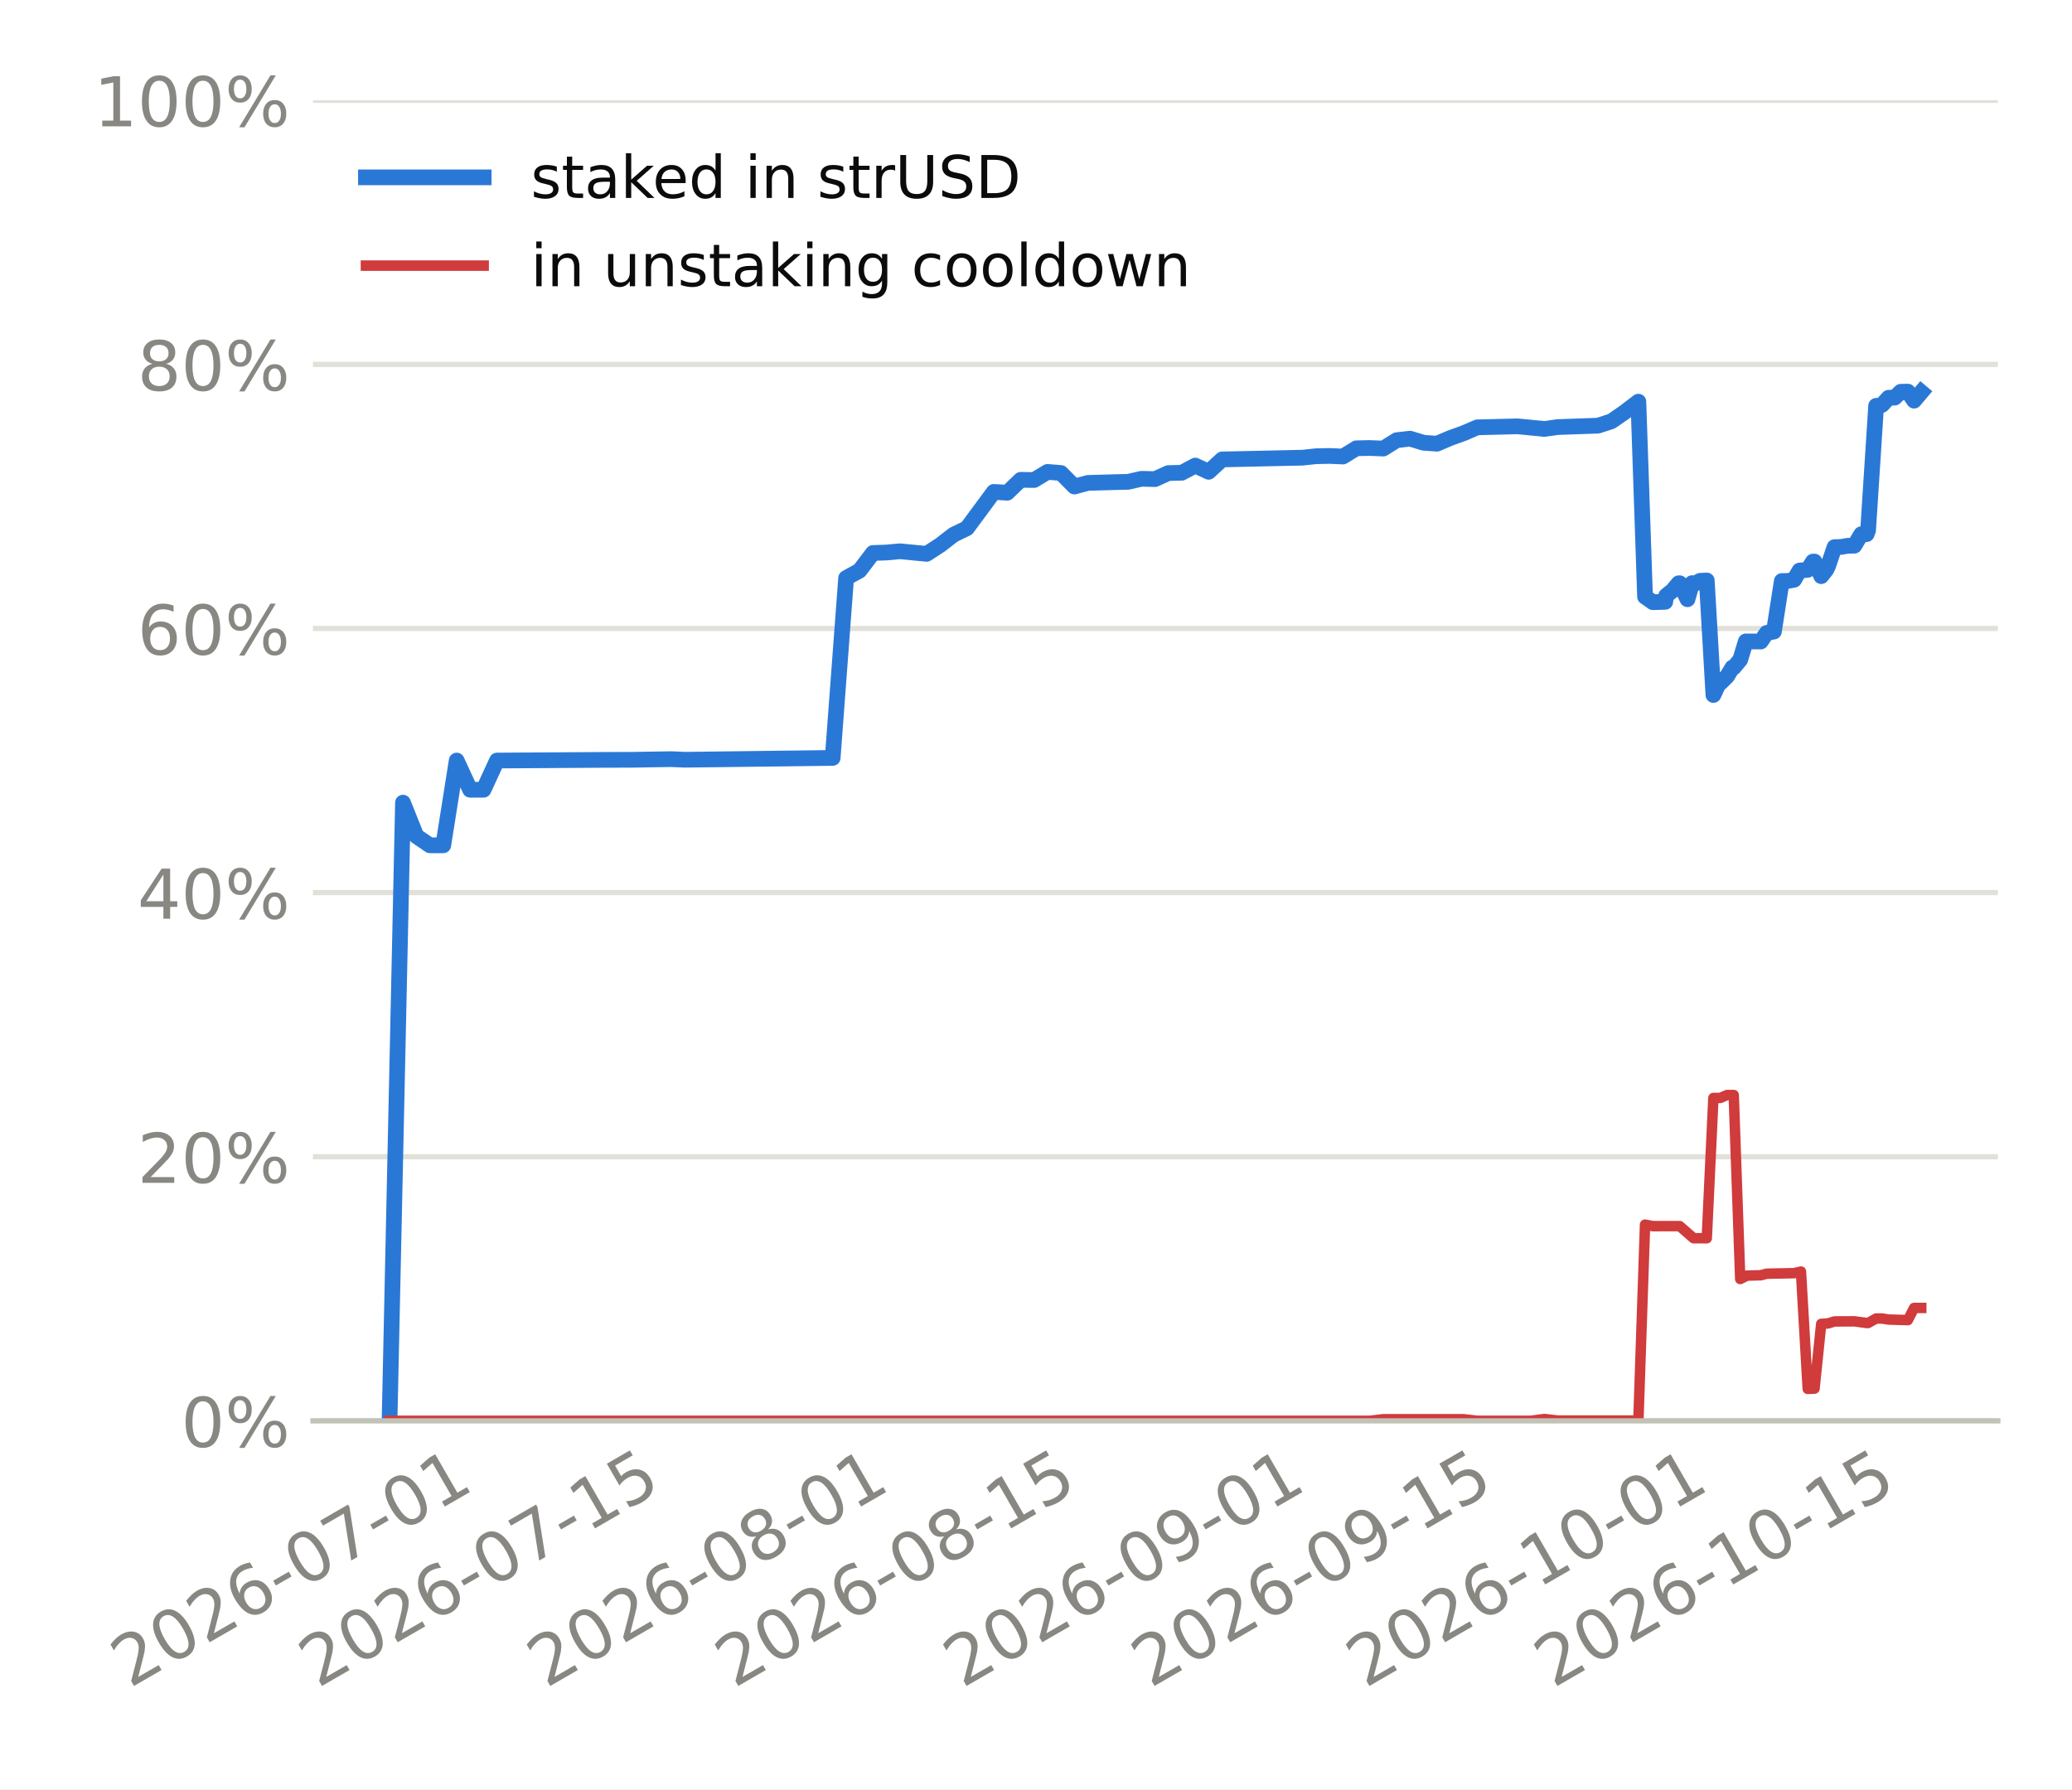
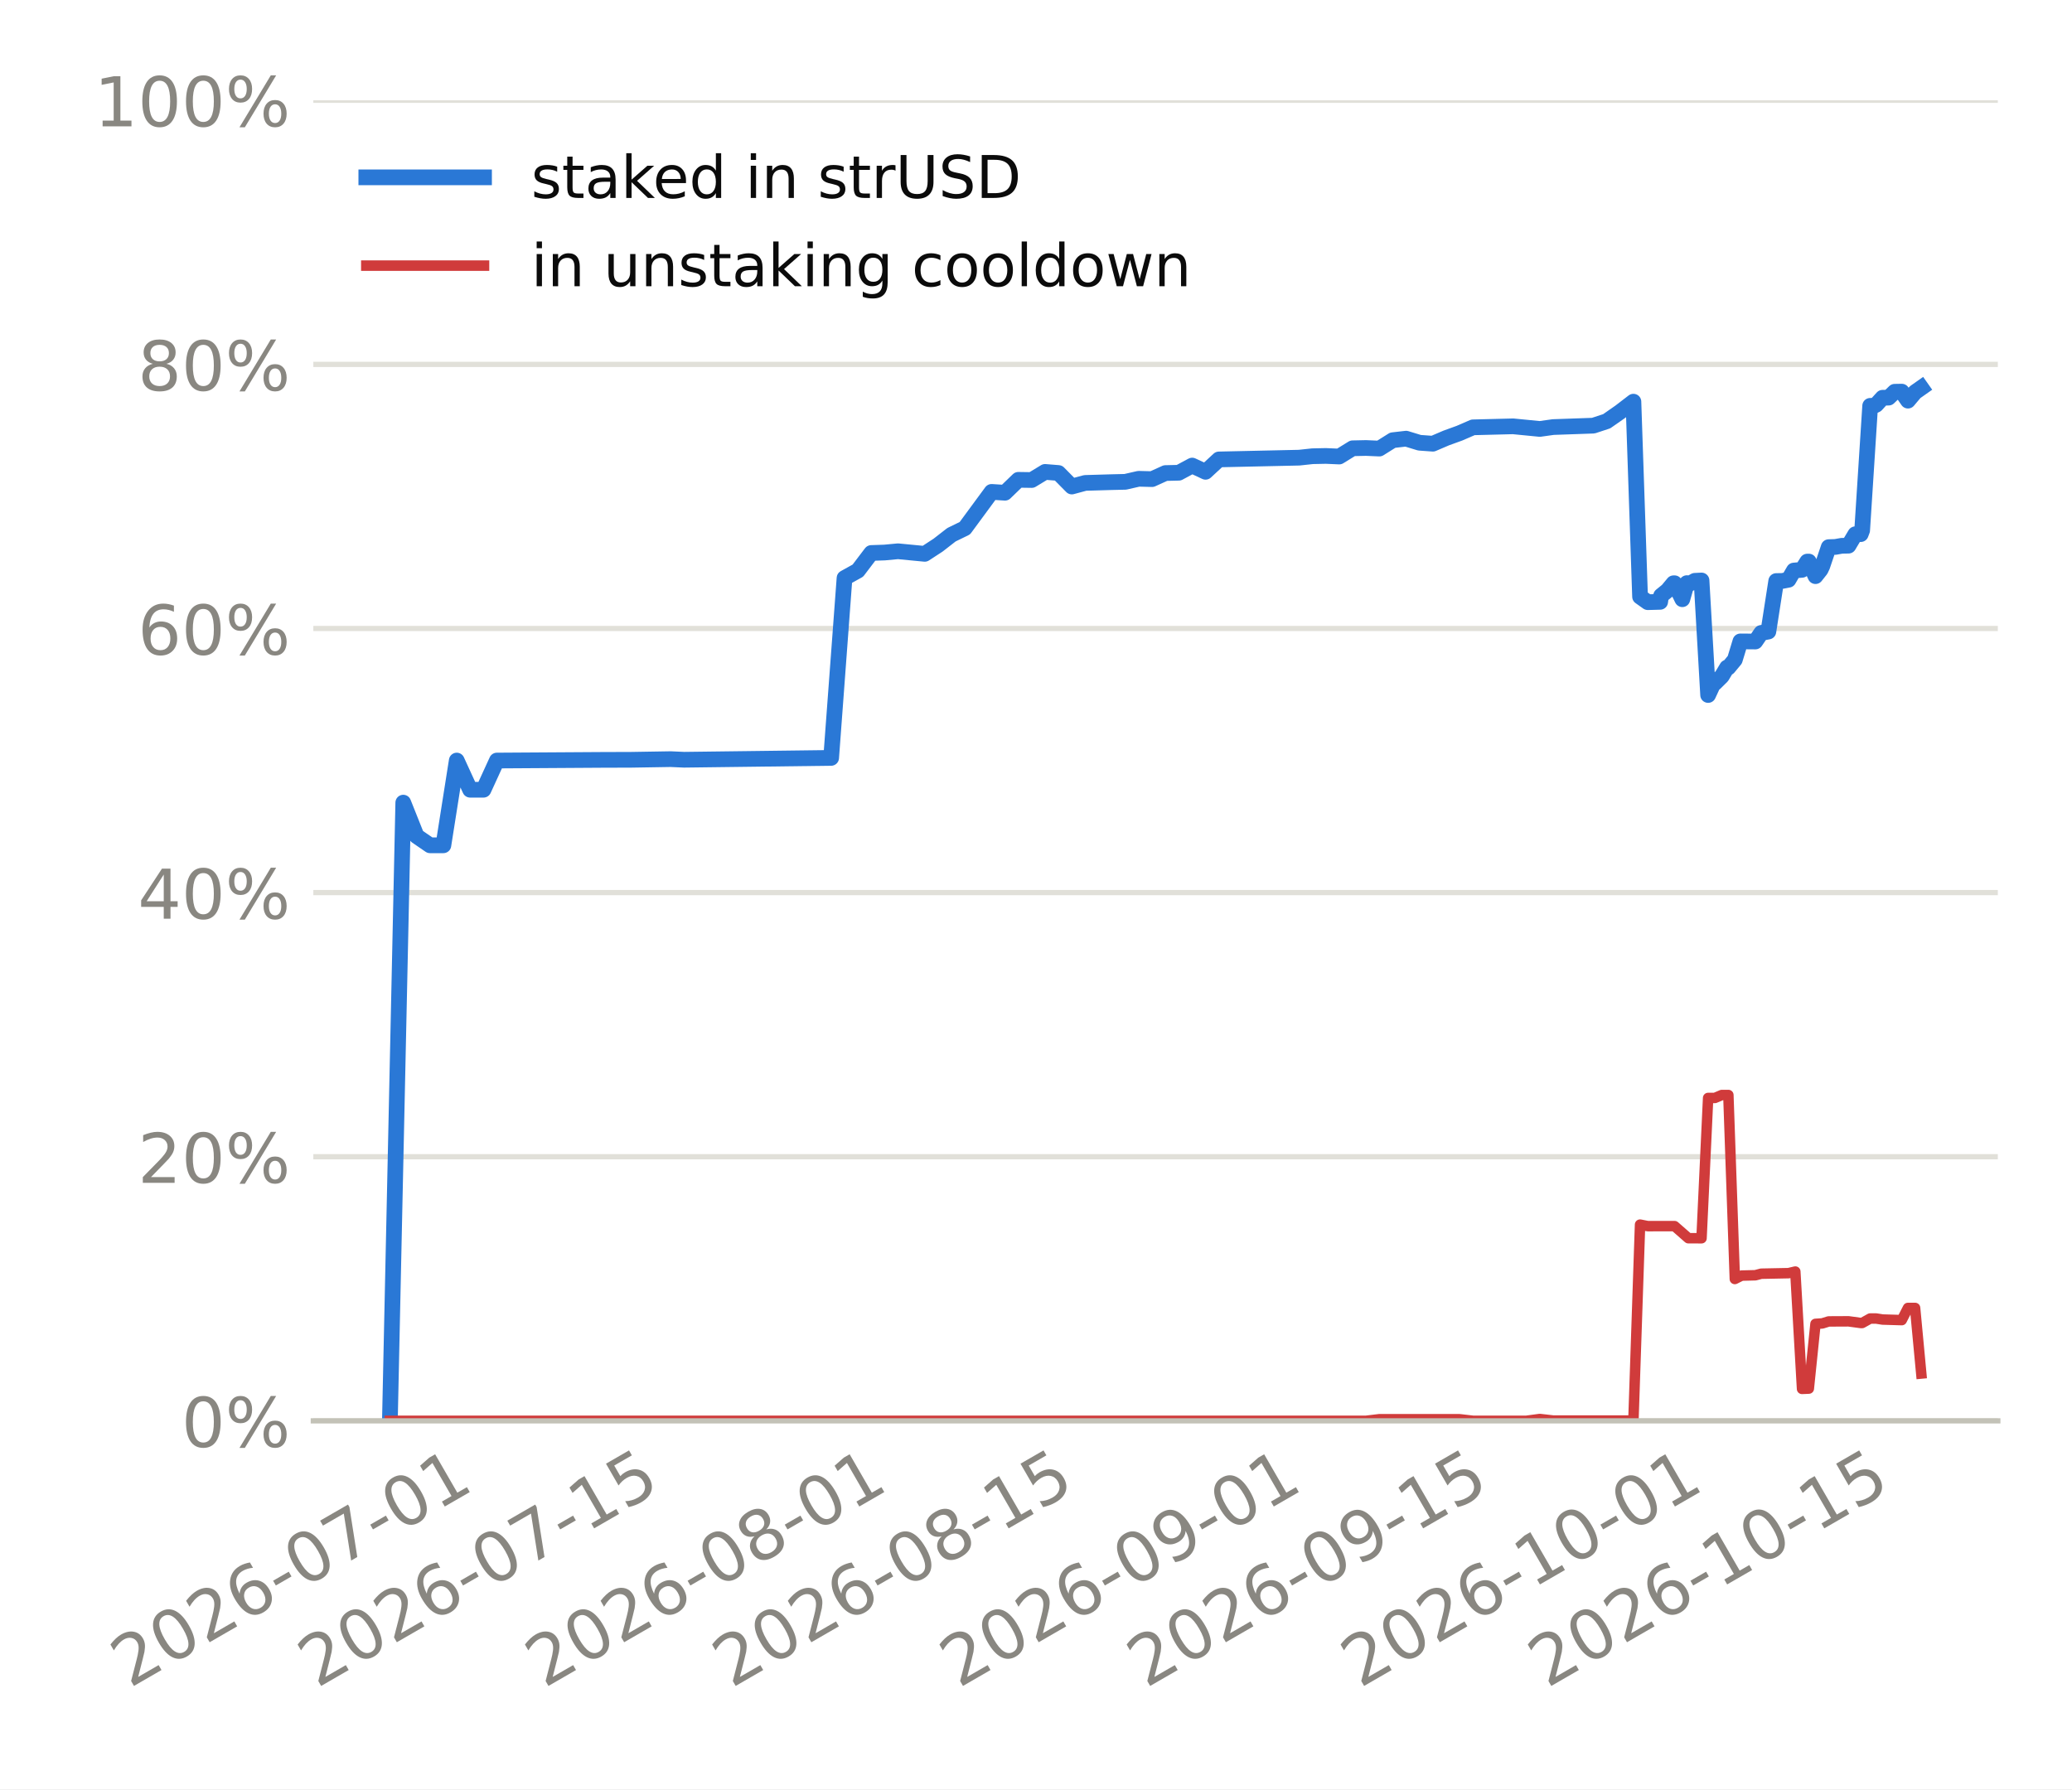
<svg xmlns="http://www.w3.org/2000/svg" xmlns:xlink="http://www.w3.org/1999/xlink" width="316.8pt" height="273.6pt" viewBox="0 0 316.8 273.6" version="1.1">
  <defs>
    <style type="text/css">*{stroke-linejoin: round; stroke-linecap: butt}</style>
  </defs>
  <g id="figure_1">
    <g id="patch_1">
      <path d="M 0 273.6  L 316.8 273.6  L 316.8 0  L 0 0  z " style="fill: #ffffff" />
    </g>
    <g id="axes_1">
      <g id="patch_2">
-         <path d="M 47.851 217.267  L 305.46 217.267  L 305.46 15.329  L 47.851 15.329  z " style="fill: #ffffff" />
+         <path d="M 47.906 217.267  L 305.46 217.267  L 305.46 15.329  L 47.906 15.329  z " style="fill: #ffffff" />
      </g>
      <g id="matplotlib.axis_1">
        <g id="xtick_1">
          <g id="line2d_1" />
          <g id="text_1">
-             <g style="fill: #898781" transform="translate(19.82507 258.1862) rotate(-30) scale(0.105 -0.105)">
+             <g style="fill: #898781" transform="translate(19.81677 258.1862) rotate(-30) scale(0.105 -0.105)">
              <defs>
                <path id="DejaVuSans-15" d="M 1228 531  L 3431 531  L 3431 0  L 469 0  L 469 531  Q 828 903 1448 1529  Q 2069 2156 2228 2338  Q 2531 2678 2651 2914  Q 2772 3150 2772 3378  Q 2772 3750 2511 3984  Q 2250 4219 1831 4219  Q 1534 4219 1204 4116  Q 875 4013 500 3803  L 500 4441  Q 881 4594 1212 4672  Q 1544 4750 1819 4750  Q 2544 4750 2975 4387  Q 3406 4025 3406 3419  Q 3406 3131 3298 2873  Q 3191 2616 2906 2266  Q 2828 2175 2409 1742  Q 1991 1309 1228 531  z " transform="scale(0.015625)" />
                <path id="DejaVuSans-13" d="M 2034 4250  Q 1547 4250 1301 3770  Q 1056 3291 1056 2328  Q 1056 1369 1301 889  Q 1547 409 2034 409  Q 2525 409 2770 889  Q 3016 1369 3016 2328  Q 3016 3291 2770 3770  Q 2525 4250 2034 4250  z M 2034 4750  Q 2819 4750 3233 4129  Q 3647 3509 3647 2328  Q 3647 1150 3233 529  Q 2819 -91 2034 -91  Q 1250 -91 836 529  Q 422 1150 422 2328  Q 422 3509 836 4129  Q 1250 4750 2034 4750  z " transform="scale(0.015625)" />
                <path id="DejaVuSans-19" d="M 2113 2584  Q 1688 2584 1439 2293  Q 1191 2003 1191 1497  Q 1191 994 1439 701  Q 1688 409 2113 409  Q 2538 409 2786 701  Q 3034 994 3034 1497  Q 3034 2003 2786 2293  Q 2538 2584 2113 2584  z M 3366 4563  L 3366 3988  Q 3128 4100 2886 4159  Q 2644 4219 2406 4219  Q 1781 4219 1451 3797  Q 1122 3375 1075 2522  Q 1259 2794 1537 2939  Q 1816 3084 2150 3084  Q 2853 3084 3261 2657  Q 3669 2231 3669 1497  Q 3669 778 3244 343  Q 2819 -91 2113 -91  Q 1303 -91 875 529  Q 447 1150 447 2328  Q 447 3434 972 4092  Q 1497 4750 2381 4750  Q 2619 4750 2861 4703  Q 3103 4656 3366 4563  z " transform="scale(0.015625)" />
                <path id="DejaVuSans-10" d="M 313 2009  L 1997 2009  L 1997 1497  L 313 1497  L 313 2009  z " transform="scale(0.015625)" />
                <path id="DejaVuSans-1a" d="M 525 4666  L 3525 4666  L 3525 4397  L 1831 0  L 1172 0  L 2766 4134  L 525 4134  L 525 4666  z " transform="scale(0.015625)" />
                <path id="DejaVuSans-14" d="M 794 531  L 1825 531  L 1825 4091  L 703 3866  L 703 4441  L 1819 4666  L 2450 4666  L 2450 531  L 3481 531  L 3481 0  L 794 0  L 794 531  z " transform="scale(0.015625)" />
              </defs>
              <use xlink:href="#DejaVuSans-15" />
              <use xlink:href="#DejaVuSans-13" transform="translate(63.625 0)" />
              <use xlink:href="#DejaVuSans-15" transform="translate(127.25 0)" />
              <use xlink:href="#DejaVuSans-19" transform="translate(190.875 0)" />
              <use xlink:href="#DejaVuSans-10" transform="translate(254.5 0)" />
              <use xlink:href="#DejaVuSans-13" transform="translate(290.5781 0)" />
              <use xlink:href="#DejaVuSans-1a" transform="translate(354.2031 0)" />
              <use xlink:href="#DejaVuSans-10" transform="translate(417.8281 0)" />
              <use xlink:href="#DejaVuSans-13" transform="translate(453.9062 0)" />
              <use xlink:href="#DejaVuSans-14" transform="translate(517.5312 0)" />
            </g>
          </g>
        </g>
        <g id="xtick_2">
          <g id="line2d_2" />
          <g id="text_2">
-             <g style="fill: #898781" transform="translate(48.56878 258.1862) rotate(-30) scale(0.105 -0.105)">
+             <g style="fill: #898781" transform="translate(48.4384 258.1862) rotate(-30) scale(0.105 -0.105)">
              <defs>
                <path id="DejaVuSans-18" d="M 691 4666  L 3169 4666  L 3169 4134  L 1269 4134  L 1269 2991  Q 1406 3038 1543 3061  Q 1681 3084 1819 3084  Q 2600 3084 3056 2656  Q 3513 2228 3513 1497  Q 3513 744 3044 326  Q 2575 -91 1722 -91  Q 1428 -91 1123 -41  Q 819 9 494 109  L 494 744  Q 775 591 1075 516  Q 1375 441 1709 441  Q 2250 441 2565 725  Q 2881 1009 2881 1497  Q 2881 1984 2565 2268  Q 2250 2553 1709 2553  Q 1456 2553 1204 2497  Q 953 2441 691 2322  L 691 4666  z " transform="scale(0.015625)" />
              </defs>
              <use xlink:href="#DejaVuSans-15" />
              <use xlink:href="#DejaVuSans-13" transform="translate(63.625 0)" />
              <use xlink:href="#DejaVuSans-15" transform="translate(127.25 0)" />
              <use xlink:href="#DejaVuSans-19" transform="translate(190.875 0)" />
              <use xlink:href="#DejaVuSans-10" transform="translate(254.5 0)" />
              <use xlink:href="#DejaVuSans-13" transform="translate(290.5781 0)" />
              <use xlink:href="#DejaVuSans-1a" transform="translate(354.2031 0)" />
              <use xlink:href="#DejaVuSans-10" transform="translate(417.8281 0)" />
              <use xlink:href="#DejaVuSans-14" transform="translate(453.9062 0)" />
              <use xlink:href="#DejaVuSans-18" transform="translate(517.5312 0)" />
            </g>
          </g>
        </g>
        <g id="xtick_3">
          <g id="line2d_3" />
          <g id="text_3">
-             <g style="fill: #898781" transform="translate(83.47187 258.1862) rotate(-30) scale(0.105 -0.105)">
+             <g style="fill: #898781" transform="translate(83.19325 258.1862) rotate(-30) scale(0.105 -0.105)">
              <defs>
                <path id="DejaVuSans-1b" d="M 2034 2216  Q 1584 2216 1326 1975  Q 1069 1734 1069 1313  Q 1069 891 1326 650  Q 1584 409 2034 409  Q 2484 409 2743 651  Q 3003 894 3003 1313  Q 3003 1734 2745 1975  Q 2488 2216 2034 2216  z M 1403 2484  Q 997 2584 770 2862  Q 544 3141 544 3541  Q 544 4100 942 4425  Q 1341 4750 2034 4750  Q 2731 4750 3128 4425  Q 3525 4100 3525 3541  Q 3525 3141 3298 2862  Q 3072 2584 2669 2484  Q 3125 2378 3379 2068  Q 3634 1759 3634 1313  Q 3634 634 3220 271  Q 2806 -91 2034 -91  Q 1263 -91 848 271  Q 434 634 434 1313  Q 434 1759 690 2068  Q 947 2378 1403 2484  z M 1172 3481  Q 1172 3119 1398 2916  Q 1625 2713 2034 2713  Q 2441 2713 2670 2916  Q 2900 3119 2900 3481  Q 2900 3844 2670 4047  Q 2441 4250 2034 4250  Q 1625 4250 1398 4047  Q 1172 3844 1172 3481  z " transform="scale(0.015625)" />
              </defs>
              <use xlink:href="#DejaVuSans-15" />
              <use xlink:href="#DejaVuSans-13" transform="translate(63.625 0)" />
              <use xlink:href="#DejaVuSans-15" transform="translate(127.25 0)" />
              <use xlink:href="#DejaVuSans-19" transform="translate(190.875 0)" />
              <use xlink:href="#DejaVuSans-10" transform="translate(254.5 0)" />
              <use xlink:href="#DejaVuSans-13" transform="translate(290.5781 0)" />
              <use xlink:href="#DejaVuSans-1b" transform="translate(354.2031 0)" />
              <use xlink:href="#DejaVuSans-10" transform="translate(417.8281 0)" />
              <use xlink:href="#DejaVuSans-13" transform="translate(453.9062 0)" />
              <use xlink:href="#DejaVuSans-14" transform="translate(517.5312 0)" />
            </g>
          </g>
        </g>
        <g id="xtick_4">
          <g id="line2d_4" />
          <g id="text_4">
-             <g style="fill: #898781" transform="translate(112.2156 258.1862) rotate(-30) scale(0.105 -0.105)">
+             <g style="fill: #898781" transform="translate(111.8149 258.1862) rotate(-30) scale(0.105 -0.105)">
              <use xlink:href="#DejaVuSans-15" />
              <use xlink:href="#DejaVuSans-13" transform="translate(63.625 0)" />
              <use xlink:href="#DejaVuSans-15" transform="translate(127.25 0)" />
              <use xlink:href="#DejaVuSans-19" transform="translate(190.875 0)" />
              <use xlink:href="#DejaVuSans-10" transform="translate(254.5 0)" />
              <use xlink:href="#DejaVuSans-13" transform="translate(290.5781 0)" />
              <use xlink:href="#DejaVuSans-1b" transform="translate(354.2031 0)" />
              <use xlink:href="#DejaVuSans-10" transform="translate(417.8281 0)" />
              <use xlink:href="#DejaVuSans-14" transform="translate(453.9062 0)" />
              <use xlink:href="#DejaVuSans-18" transform="translate(517.5312 0)" />
            </g>
          </g>
        </g>
        <g id="xtick_5">
          <g id="line2d_5" />
          <g id="text_5">
-             <g style="fill: #898781" transform="translate(147.1187 258.1862) rotate(-30) scale(0.105 -0.105)">
+             <g style="fill: #898781" transform="translate(146.5697 258.1862) rotate(-30) scale(0.105 -0.105)">
              <defs>
                <path id="DejaVuSans-1c" d="M 703 97  L 703 672  Q 941 559 1184 500  Q 1428 441 1663 441  Q 2288 441 2617 861  Q 2947 1281 2994 2138  Q 2813 1869 2534 1725  Q 2256 1581 1919 1581  Q 1219 1581 811 2004  Q 403 2428 403 3163  Q 403 3881 828 4315  Q 1253 4750 1959 4750  Q 2769 4750 3195 4129  Q 3622 3509 3622 2328  Q 3622 1225 3098 567  Q 2575 -91 1691 -91  Q 1453 -91 1209 -44  Q 966 3 703 97  z M 1959 2075  Q 2384 2075 2632 2365  Q 2881 2656 2881 3163  Q 2881 3666 2632 3958  Q 2384 4250 1959 4250  Q 1534 4250 1286 3958  Q 1038 3666 1038 3163  Q 1038 2656 1286 2365  Q 1534 2075 1959 2075  z " transform="scale(0.015625)" />
              </defs>
              <use xlink:href="#DejaVuSans-15" />
              <use xlink:href="#DejaVuSans-13" transform="translate(63.625 0)" />
              <use xlink:href="#DejaVuSans-15" transform="translate(127.25 0)" />
              <use xlink:href="#DejaVuSans-19" transform="translate(190.875 0)" />
              <use xlink:href="#DejaVuSans-10" transform="translate(254.5 0)" />
              <use xlink:href="#DejaVuSans-13" transform="translate(290.5781 0)" />
              <use xlink:href="#DejaVuSans-1c" transform="translate(354.2031 0)" />
              <use xlink:href="#DejaVuSans-10" transform="translate(417.8281 0)" />
              <use xlink:href="#DejaVuSans-13" transform="translate(453.9062 0)" />
              <use xlink:href="#DejaVuSans-14" transform="translate(517.5312 0)" />
            </g>
          </g>
        </g>
        <g id="xtick_6">
          <g id="line2d_6" />
          <g id="text_6">
-             <g style="fill: #898781" transform="translate(175.8624 258.1862) rotate(-30) scale(0.105 -0.105)">
+             <g style="fill: #898781" transform="translate(175.1914 258.1862) rotate(-30) scale(0.105 -0.105)">
              <use xlink:href="#DejaVuSans-15" />
              <use xlink:href="#DejaVuSans-13" transform="translate(63.625 0)" />
              <use xlink:href="#DejaVuSans-15" transform="translate(127.25 0)" />
              <use xlink:href="#DejaVuSans-19" transform="translate(190.875 0)" />
              <use xlink:href="#DejaVuSans-10" transform="translate(254.5 0)" />
              <use xlink:href="#DejaVuSans-13" transform="translate(290.5781 0)" />
              <use xlink:href="#DejaVuSans-1c" transform="translate(354.2031 0)" />
              <use xlink:href="#DejaVuSans-10" transform="translate(417.8281 0)" />
              <use xlink:href="#DejaVuSans-14" transform="translate(453.9062 0)" />
              <use xlink:href="#DejaVuSans-18" transform="translate(517.5312 0)" />
            </g>
          </g>
        </g>
        <g id="xtick_7">
          <g id="line2d_7" />
          <g id="text_7">
-             <g style="fill: #898781" transform="translate(208.7123 258.1862) rotate(-30) scale(0.105 -0.105)">
+             <g style="fill: #898781" transform="translate(207.9018 258.1862) rotate(-30) scale(0.105 -0.105)">
              <use xlink:href="#DejaVuSans-15" />
              <use xlink:href="#DejaVuSans-13" transform="translate(63.625 0)" />
              <use xlink:href="#DejaVuSans-15" transform="translate(127.25 0)" />
              <use xlink:href="#DejaVuSans-19" transform="translate(190.875 0)" />
              <use xlink:href="#DejaVuSans-10" transform="translate(254.5 0)" />
              <use xlink:href="#DejaVuSans-14" transform="translate(290.5781 0)" />
              <use xlink:href="#DejaVuSans-13" transform="translate(354.2031 0)" />
              <use xlink:href="#DejaVuSans-10" transform="translate(417.8281 0)" />
              <use xlink:href="#DejaVuSans-13" transform="translate(453.9062 0)" />
              <use xlink:href="#DejaVuSans-14" transform="translate(517.5312 0)" />
            </g>
          </g>
        </g>
        <g id="xtick_8">
          <g id="line2d_8" />
          <g id="text_8">
-             <g style="fill: #898781" transform="translate(237.4561 258.1862) rotate(-30) scale(0.105 -0.105)">
+             <g style="fill: #898781" transform="translate(236.5235 258.1862) rotate(-30) scale(0.105 -0.105)">
              <use xlink:href="#DejaVuSans-15" />
              <use xlink:href="#DejaVuSans-13" transform="translate(63.625 0)" />
              <use xlink:href="#DejaVuSans-15" transform="translate(127.25 0)" />
              <use xlink:href="#DejaVuSans-19" transform="translate(190.875 0)" />
              <use xlink:href="#DejaVuSans-10" transform="translate(254.5 0)" />
              <use xlink:href="#DejaVuSans-14" transform="translate(290.5781 0)" />
              <use xlink:href="#DejaVuSans-13" transform="translate(354.2031 0)" />
              <use xlink:href="#DejaVuSans-10" transform="translate(417.8281 0)" />
              <use xlink:href="#DejaVuSans-14" transform="translate(453.9062 0)" />
              <use xlink:href="#DejaVuSans-18" transform="translate(517.5312 0)" />
            </g>
          </g>
        </g>
      </g>
      <g id="matplotlib.axis_2">
        <g id="ytick_1">
          <g id="line2d_9">
-             <path d="M 47.851 217.267  L 305.46 217.267  " clip-path="url(#p5ec6df9f6a)" style="fill: none; stroke: #e1e0d9; stroke-width: 0.8; stroke-linecap: square" />
+             <path d="M 47.906 217.267  L 305.46 217.267  " clip-path="url(#pfc760b5b49)" style="fill: none; stroke: #e1e0d9; stroke-width: 0.8; stroke-linecap: square" />
          </g>
          <g id="line2d_10" />
          <g id="text_9">
-             <g style="fill: #898781" transform="translate(27.69374 221.2555) scale(0.105 -0.105)">
+             <g style="fill: #898781" transform="translate(27.74899 221.2555) scale(0.105 -0.105)">
              <defs>
                <path id="DejaVuSans-8" d="M 4653 2053  Q 4381 2053 4226 1822  Q 4072 1591 4072 1178  Q 4072 772 4226 539  Q 4381 306 4653 306  Q 4919 306 5073 539  Q 5228 772 5228 1178  Q 5228 1588 5073 1820  Q 4919 2053 4653 2053  z M 4653 2450  Q 5147 2450 5437 2106  Q 5728 1763 5728 1178  Q 5728 594 5436 251  Q 5144 -91 4653 -91  Q 4153 -91 3862 251  Q 3572 594 3572 1178  Q 3572 1766 3864 2108  Q 4156 2450 4653 2450  z M 1428 4353  Q 1159 4353 1004 4120  Q 850 3888 850 3481  Q 850 3069 1003 2837  Q 1156 2606 1428 2606  Q 1700 2606 1854 2837  Q 2009 3069 2009 3481  Q 2009 3884 1853 4118  Q 1697 4353 1428 4353  z M 4250 4750  L 4750 4750  L 1831 -91  L 1331 -91  L 4250 4750  z M 1428 4750  Q 1922 4750 2215 4408  Q 2509 4066 2509 3481  Q 2509 2891 2217 2550  Q 1925 2209 1428 2209  Q 931 2209 642 2551  Q 353 2894 353 3481  Q 353 4063 643 4406  Q 934 4750 1428 4750  z " transform="scale(0.015625)" />
              </defs>
              <use xlink:href="#DejaVuSans-13" />
              <use xlink:href="#DejaVuSans-8" transform="translate(63.625 0)" />
            </g>
          </g>
        </g>
        <g id="ytick_2">
          <g id="line2d_11">
-             <path d="M 47.851 176.879  L 305.46 176.879  " clip-path="url(#p5ec6df9f6a)" style="fill: none; stroke: #e1e0d9; stroke-width: 0.8; stroke-linecap: square" />
+             <path d="M 47.906 176.879  L 305.46 176.879  " clip-path="url(#pfc760b5b49)" style="fill: none; stroke: #e1e0d9; stroke-width: 0.8; stroke-linecap: square" />
          </g>
          <g id="line2d_12" />
          <g id="text_10">
-             <g style="fill: #898781" transform="translate(21.01311 180.8679) scale(0.105 -0.105)">
+             <g style="fill: #898781" transform="translate(21.06836 180.8679) scale(0.105 -0.105)">
              <use xlink:href="#DejaVuSans-15" />
              <use xlink:href="#DejaVuSans-13" transform="translate(63.625 0)" />
              <use xlink:href="#DejaVuSans-8" transform="translate(127.25 0)" />
            </g>
          </g>
        </g>
        <g id="ytick_3">
          <g id="line2d_13">
-             <path d="M 47.851 136.492  L 305.46 136.492  " clip-path="url(#p5ec6df9f6a)" style="fill: none; stroke: #e1e0d9; stroke-width: 0.8; stroke-linecap: square" />
+             <path d="M 47.906 136.492  L 305.46 136.492  " clip-path="url(#pfc760b5b49)" style="fill: none; stroke: #e1e0d9; stroke-width: 0.8; stroke-linecap: square" />
          </g>
          <g id="line2d_14" />
          <g id="text_11">
-             <g style="fill: #898781" transform="translate(21.01311 140.4803) scale(0.105 -0.105)">
+             <g style="fill: #898781" transform="translate(21.06836 140.4803) scale(0.105 -0.105)">
              <defs>
                <path id="DejaVuSans-17" d="M 2419 4116  L 825 1625  L 2419 1625  L 2419 4116  z M 2253 4666  L 3047 4666  L 3047 1625  L 3713 1625  L 3713 1100  L 3047 1100  L 3047 0  L 2419 0  L 2419 1100  L 313 1100  L 313 1709  L 2253 4666  z " transform="scale(0.015625)" />
              </defs>
              <use xlink:href="#DejaVuSans-17" />
              <use xlink:href="#DejaVuSans-13" transform="translate(63.625 0)" />
              <use xlink:href="#DejaVuSans-8" transform="translate(127.25 0)" />
            </g>
          </g>
        </g>
        <g id="ytick_4">
          <g id="line2d_15">
-             <path d="M 47.851 96.104  L 305.46 96.104  " clip-path="url(#p5ec6df9f6a)" style="fill: none; stroke: #e1e0d9; stroke-width: 0.8; stroke-linecap: square" />
+             <path d="M 47.906 96.104  L 305.46 96.104  " clip-path="url(#pfc760b5b49)" style="fill: none; stroke: #e1e0d9; stroke-width: 0.8; stroke-linecap: square" />
          </g>
          <g id="line2d_16" />
          <g id="text_12">
-             <g style="fill: #898781" transform="translate(21.01311 100.0927) scale(0.105 -0.105)">
+             <g style="fill: #898781" transform="translate(21.06836 100.0927) scale(0.105 -0.105)">
              <use xlink:href="#DejaVuSans-19" />
              <use xlink:href="#DejaVuSans-13" transform="translate(63.625 0)" />
              <use xlink:href="#DejaVuSans-8" transform="translate(127.25 0)" />
            </g>
          </g>
        </g>
        <g id="ytick_5">
          <g id="line2d_17">
-             <path d="M 47.851 55.716  L 305.46 55.716  " clip-path="url(#p5ec6df9f6a)" style="fill: none; stroke: #e1e0d9; stroke-width: 0.8; stroke-linecap: square" />
+             <path d="M 47.906 55.716  L 305.46 55.716  " clip-path="url(#pfc760b5b49)" style="fill: none; stroke: #e1e0d9; stroke-width: 0.8; stroke-linecap: square" />
          </g>
          <g id="line2d_18" />
          <g id="text_13">
-             <g style="fill: #898781" transform="translate(21.01311 59.70513) scale(0.105 -0.105)">
+             <g style="fill: #898781" transform="translate(21.06836 59.70513) scale(0.105 -0.105)">
              <use xlink:href="#DejaVuSans-1b" />
              <use xlink:href="#DejaVuSans-13" transform="translate(63.625 0)" />
              <use xlink:href="#DejaVuSans-8" transform="translate(127.25 0)" />
            </g>
          </g>
        </g>
        <g id="ytick_6">
          <g id="line2d_19">
-             <path d="M 47.851 15.329  L 305.46 15.329  " clip-path="url(#p5ec6df9f6a)" style="fill: none; stroke: #e1e0d9; stroke-width: 0.8; stroke-linecap: square" />
+             <path d="M 47.906 15.329  L 305.46 15.329  " clip-path="url(#pfc760b5b49)" style="fill: none; stroke: #e1e0d9; stroke-width: 0.8; stroke-linecap: square" />
          </g>
          <g id="line2d_20" />
          <g id="text_14">
-             <g style="fill: #898781" transform="translate(14.33249 19.31754) scale(0.105 -0.105)">
+             <g style="fill: #898781" transform="translate(14.38774 19.31754) scale(0.105 -0.105)">
              <use xlink:href="#DejaVuSans-14" />
              <use xlink:href="#DejaVuSans-13" transform="translate(63.625 0)" />
              <use xlink:href="#DejaVuSans-13" transform="translate(127.25 0)" />
              <use xlink:href="#DejaVuSans-8" transform="translate(190.875 0)" />
            </g>
          </g>
        </g>
      </g>
      <g id="line2d_21">
-         <path d="M 59.561 217.267  L 61.614 122.733  L 63.667 127.857  L 65.72 129.259  L 67.773 129.259  L 69.826 116.298  L 71.879 120.762  L 73.932 120.762  L 75.985 116.298  L 92.41 116.195  L 96.517 116.184  L 102.676 116.083  L 104.729 116.175  L 127.314 115.893  L 129.367 88.39  L 131.42 87.256  L 133.473 84.559  L 135.526 84.489  L 137.579 84.297  L 141.685 84.691  L 143.739 83.356  L 145.792 81.767  L 147.845 80.771  L 151.951 75.215  L 154.004 75.347  L 156.057 73.371  L 158.11 73.401  L 160.164 72.16  L 162.217 72.325  L 164.27 74.397  L 166.323 73.845  L 170.429 73.726  L 172.482 73.679  L 174.535 73.212  L 176.588 73.265  L 178.642 72.337  L 180.695 72.289  L 182.748 71.192  L 184.801 72.145  L 186.854 70.253  L 199.173 69.983  L 201.226 69.763  L 203.279 69.72  L 205.332 69.81  L 207.385 68.548  L 209.438 68.504  L 211.492 68.593  L 213.545 67.312  L 215.598 67.077  L 217.651 67.701  L 219.704 67.849  L 221.757 66.975  L 223.81 66.233  L 225.863 65.346  L 232.023 65.191  L 236.129 65.591  L 238.182 65.304  L 244.342 65.089  L 246.395 64.416  L 248.448 62.99  L 250.501 61.42  L 251.519 91.241  L 252.707 92.081  L 254.607 92.03  L 254.748 91.097  L 255.738 90.294  L 256.66 89.188  L 256.819 89.185  L 258.011 91.631  L 258.713 89.167  L 258.941 89.362  L 259.933 88.814  L 260.959 88.763  L 261.972 106.275  L 262.82 104.451  L 263.016 104.447  L 264.076 103.404  L 264.873 102.077  L 265.079 102.073  L 266.072 100.879  L 266.926 98.077  L 269.22 98.095  L 270.124 96.78  L 271.223 96.574  L 272.428 88.849  L 273.359 88.834  L 274.318 88.651  L 275.138 87.242  L 276.394 87.135  L 277.191 85.875  L 277.433 85.871  L 278.457 88.101  L 279.245 87.111  L 279.503 86.564  L 280.487 83.666  L 281.514 83.632  L 282.49 83.459  L 283.526 83.439  L 284.574 81.691  L 285.404 81.675  L 285.623 81.1  L 286.851 62.057  L 287.457 62.046  L 287.776 61.895  L 288.759 60.82  L 289.686 60.803  L 290.622 59.905  L 291.704 59.885  L 292.657 61.264  L 293.75 59.97  L 293.75 59.97  " clip-path="url(#p5ec6df9f6a)" style="fill: none; stroke: #2a78d6; stroke-width: 2.4; stroke-linecap: square" />
+         <path d="M 59.613 217.267  L 61.658 122.733  L 63.702 127.857  L 65.746 129.259  L 67.791 129.259  L 69.835 116.298  L 71.88 120.762  L 73.924 120.762  L 75.968 116.298  L 92.324 116.195  L 96.412 116.184  L 102.546 116.083  L 104.59 116.175  L 127.079 115.893  L 129.123 88.39  L 131.167 87.256  L 133.212 84.559  L 135.256 84.489  L 137.301 84.297  L 141.389 84.691  L 143.434 83.356  L 145.478 81.767  L 147.523 80.771  L 151.611 75.215  L 153.656 75.347  L 155.7 73.371  L 157.745 73.401  L 159.789 72.16  L 161.833 72.325  L 163.878 74.397  L 165.922 73.845  L 170.011 73.726  L 172.055 73.679  L 174.1 73.212  L 176.144 73.265  L 178.189 72.337  L 180.233 72.289  L 182.277 71.192  L 184.322 72.145  L 186.366 70.253  L 198.633 69.983  L 200.677 69.763  L 202.721 69.72  L 204.766 69.81  L 206.81 68.548  L 208.855 68.504  L 210.899 68.593  L 212.943 67.312  L 214.988 67.077  L 217.032 67.701  L 219.077 67.849  L 221.121 66.975  L 223.165 66.233  L 225.21 65.346  L 231.343 65.191  L 235.432 65.591  L 237.476 65.304  L 243.609 65.089  L 245.654 64.416  L 247.698 62.99  L 249.743 61.42  L 250.757 91.241  L 251.94 92.081  L 253.832 92.03  L 253.971 91.097  L 254.958 90.294  L 255.876 89.188  L 256.033 89.185  L 257.221 91.631  L 257.92 89.167  L 258.147 89.362  L 259.134 88.814  L 260.156 88.763  L 261.165 106.275  L 262.009 104.451  L 262.204 104.447  L 263.26 103.404  L 264.054 102.077  L 264.259 102.073  L 265.248 100.879  L 266.098 98.077  L 268.383 98.095  L 269.283 96.78  L 270.377 96.574  L 271.576 88.849  L 272.504 88.834  L 273.458 88.651  L 274.276 87.242  L 275.525 87.135  L 276.32 85.875  L 276.561 85.871  L 277.58 88.101  L 278.364 87.111  L 278.622 86.564  L 279.601 83.666  L 280.624 83.632  L 281.596 83.459  L 282.628 83.439  L 283.672 81.691  L 284.498 81.675  L 284.716 81.1  L 285.939 62.057  L 286.542 62.046  L 286.86 61.895  L 287.839 60.82  L 288.762 60.803  L 289.693 59.905  L 290.771 59.885  L 291.72 61.264  L 292.809 59.97  L 293.753 59.305  L 293.753 59.305  " clip-path="url(#pfc760b5b49)" style="fill: none; stroke: #2a78d6; stroke-width: 2.4; stroke-linecap: square" />
      </g>
      <g id="line2d_22">
-         <path d="M 59.561 217.267  L 209.438 217.263  L 211.492 217.018  L 223.81 217.022  L 225.863 217.26  L 234.076 217.26  L 236.129 216.985  L 238.182 217.222  L 250.501 217.219  L 251.519 187.26  L 252.707 187.494  L 256.819 187.49  L 258.941 189.339  L 260.959 189.345  L 261.972 167.892  L 263.016 167.889  L 264.076 167.441  L 265.079 167.441  L 266.072 195.576  L 267.114 195.056  L 269.22 195.004  L 270.124 194.766  L 274.318 194.683  L 275.359 194.438  L 276.394 212.379  L 277.433 212.335  L 278.457 202.438  L 279.503 202.368  L 280.487 202.063  L 283.526 202.048  L 285.404 202.303  L 285.623 202.303  L 286.851 201.621  L 287.776 201.621  L 288.759 201.775  L 291.704 201.863  L 292.657 200.003  L 293.75 200.003  L 293.75 200.003  " clip-path="url(#p5ec6df9f6a)" style="fill: none; stroke: #d03b3b; stroke-width: 1.6; stroke-linecap: square" />
+         <path d="M 59.613 217.267  L 208.855 217.263  L 210.899 217.018  L 223.165 217.022  L 225.21 217.26  L 233.387 217.26  L 235.432 216.985  L 237.476 217.222  L 249.743 217.219  L 250.757 187.26  L 251.94 187.494  L 256.033 187.49  L 258.147 189.339  L 260.156 189.345  L 261.165 167.892  L 262.204 167.889  L 263.26 167.441  L 264.259 167.441  L 265.248 195.576  L 266.285 195.056  L 268.383 195.004  L 269.283 194.766  L 273.458 194.683  L 274.495 194.438  L 275.525 212.379  L 276.561 212.335  L 277.58 202.438  L 278.622 202.368  L 279.601 202.063  L 282.628 202.048  L 284.498 202.303  L 284.716 202.303  L 285.939 201.621  L 286.86 201.621  L 287.839 201.775  L 290.771 201.863  L 291.72 200.003  L 292.809 200.003  L 293.753 210.033  L 293.753 210.033  " clip-path="url(#pfc760b5b49)" style="fill: none; stroke: #d03b3b; stroke-width: 1.6; stroke-linecap: square" />
      </g>
      <g id="patch_3">
-         <path d="M 47.851 217.267  L 305.46 217.267  " style="fill: none; stroke: #c3c2b7; stroke-width: 0.8; stroke-linejoin: miter; stroke-linecap: square" />
+         <path d="M 47.906 217.267  L 305.46 217.267  " style="fill: none; stroke: #c3c2b7; stroke-width: 0.8; stroke-linejoin: miter; stroke-linecap: square" />
      </g>
      <g id="legend_1">
        <g id="line2d_23">
-           <path d="M 55.951 27.117  L 64.951 27.117  L 73.951 27.117  " style="fill: none; stroke: #2a78d6; stroke-width: 2.4; stroke-linecap: square" />
+           <path d="M 56.006 27.117  L 65.006 27.117  L 74.006 27.117  " style="fill: none; stroke: #2a78d6; stroke-width: 2.4; stroke-linecap: square" />
        </g>
        <g id="text_15">
-           <g style="fill: #0b0b0b" transform="translate(81.151 30.26736) scale(0.09 -0.09)">
+           <g style="fill: #0b0b0b" transform="translate(81.20625 30.26736) scale(0.09 -0.09)">
            <defs>
              <path id="DejaVuSans-56" d="M 2834 3397  L 2834 2853  Q 2591 2978 2328 3040  Q 2066 3103 1784 3103  Q 1356 3103 1142 2972  Q 928 2841 928 2578  Q 928 2378 1081 2264  Q 1234 2150 1697 2047  L 1894 2003  Q 2506 1872 2764 1633  Q 3022 1394 3022 966  Q 3022 478 2636 193  Q 2250 -91 1575 -91  Q 1294 -91 989 -36  Q 684 19 347 128  L 347 722  Q 666 556 975 473  Q 1284 391 1588 391  Q 1994 391 2212 530  Q 2431 669 2431 922  Q 2431 1156 2273 1281  Q 2116 1406 1581 1522  L 1381 1569  Q 847 1681 609 1914  Q 372 2147 372 2553  Q 372 3047 722 3315  Q 1072 3584 1716 3584  Q 2034 3584 2315 3537  Q 2597 3491 2834 3397  z " transform="scale(0.015625)" />
              <path id="DejaVuSans-57" d="M 1172 4494  L 1172 3500  L 2356 3500  L 2356 3053  L 1172 3053  L 1172 1153  Q 1172 725 1289 603  Q 1406 481 1766 481  L 2356 481  L 2356 0  L 1766 0  Q 1100 0 847 248  Q 594 497 594 1153  L 594 3053  L 172 3053  L 172 3500  L 594 3500  L 594 4494  L 1172 4494  z " transform="scale(0.015625)" />
              <path id="DejaVuSans-44" d="M 2194 1759  Q 1497 1759 1228 1600  Q 959 1441 959 1056  Q 959 750 1161 570  Q 1363 391 1709 391  Q 2188 391 2477 730  Q 2766 1069 2766 1631  L 2766 1759  L 2194 1759  z M 3341 1997  L 3341 0  L 2766 0  L 2766 531  Q 2569 213 2275 61  Q 1981 -91 1556 -91  Q 1019 -91 701 211  Q 384 513 384 1019  Q 384 1609 779 1909  Q 1175 2209 1959 2209  L 2766 2209  L 2766 2266  Q 2766 2663 2505 2880  Q 2244 3097 1772 3097  Q 1472 3097 1187 3025  Q 903 2953 641 2809  L 641 3341  Q 956 3463 1253 3523  Q 1550 3584 1831 3584  Q 2591 3584 2966 3190  Q 3341 2797 3341 1997  z " transform="scale(0.015625)" />
              <path id="DejaVuSans-4e" d="M 581 4863  L 1159 4863  L 1159 1991  L 2875 3500  L 3609 3500  L 1753 1863  L 3688 0  L 2938 0  L 1159 1709  L 1159 0  L 581 0  L 581 4863  z " transform="scale(0.015625)" />
              <path id="DejaVuSans-48" d="M 3597 1894  L 3597 1613  L 953 1613  Q 991 1019 1311 708  Q 1631 397 2203 397  Q 2534 397 2845 478  Q 3156 559 3463 722  L 3463 178  Q 3153 47 2828 -22  Q 2503 -91 2169 -91  Q 1331 -91 842 396  Q 353 884 353 1716  Q 353 2575 817 3079  Q 1281 3584 2069 3584  Q 2775 3584 3186 3129  Q 3597 2675 3597 1894  z M 3022 2063  Q 3016 2534 2758 2815  Q 2500 3097 2075 3097  Q 1594 3097 1305 2825  Q 1016 2553 972 2059  L 3022 2063  z " transform="scale(0.015625)" />
              <path id="DejaVuSans-47" d="M 2906 2969  L 2906 4863  L 3481 4863  L 3481 0  L 2906 0  L 2906 525  Q 2725 213 2448 61  Q 2172 -91 1784 -91  Q 1150 -91 751 415  Q 353 922 353 1747  Q 353 2572 751 3078  Q 1150 3584 1784 3584  Q 2172 3584 2448 3432  Q 2725 3281 2906 2969  z M 947 1747  Q 947 1113 1208 752  Q 1469 391 1925 391  Q 2381 391 2643 752  Q 2906 1113 2906 1747  Q 2906 2381 2643 2742  Q 2381 3103 1925 3103  Q 1469 3103 1208 2742  Q 947 2381 947 1747  z " transform="scale(0.015625)" />
              <path id="DejaVuSans-3" transform="scale(0.015625)" />
              <path id="DejaVuSans-4c" d="M 603 3500  L 1178 3500  L 1178 0  L 603 0  L 603 3500  z M 603 4863  L 1178 4863  L 1178 4134  L 603 4134  L 603 4863  z " transform="scale(0.015625)" />
              <path id="DejaVuSans-51" d="M 3513 2113  L 3513 0  L 2938 0  L 2938 2094  Q 2938 2591 2744 2837  Q 2550 3084 2163 3084  Q 1697 3084 1428 2787  Q 1159 2491 1159 1978  L 1159 0  L 581 0  L 581 3500  L 1159 3500  L 1159 2956  Q 1366 3272 1645 3428  Q 1925 3584 2291 3584  Q 2894 3584 3203 3211  Q 3513 2838 3513 2113  z " transform="scale(0.015625)" />
              <path id="DejaVuSans-55" d="M 2631 2963  Q 2534 3019 2420 3045  Q 2306 3072 2169 3072  Q 1681 3072 1420 2755  Q 1159 2438 1159 1844  L 1159 0  L 581 0  L 581 3500  L 1159 3500  L 1159 2956  Q 1341 3275 1631 3429  Q 1922 3584 2338 3584  Q 2397 3584 2469 3576  Q 2541 3569 2628 3553  L 2631 2963  z " transform="scale(0.015625)" />
              <path id="DejaVuSans-38" d="M 556 4666  L 1191 4666  L 1191 1831  Q 1191 1081 1462 751  Q 1734 422 2344 422  Q 2950 422 3222 751  Q 3494 1081 3494 1831  L 3494 4666  L 4128 4666  L 4128 1753  Q 4128 841 3676 375  Q 3225 -91 2344 -91  Q 1459 -91 1007 375  Q 556 841 556 1753  L 556 4666  z " transform="scale(0.015625)" />
              <path id="DejaVuSans-36" d="M 3425 4513  L 3425 3897  Q 3066 4069 2747 4153  Q 2428 4238 2131 4238  Q 1616 4238 1336 4038  Q 1056 3838 1056 3469  Q 1056 3159 1242 3001  Q 1428 2844 1947 2747  L 2328 2669  Q 3034 2534 3370 2195  Q 3706 1856 3706 1288  Q 3706 609 3251 259  Q 2797 -91 1919 -91  Q 1588 -91 1214 -16  Q 841 59 441 206  L 441 856  Q 825 641 1194 531  Q 1563 422 1919 422  Q 2459 422 2753 634  Q 3047 847 3047 1241  Q 3047 1584 2836 1778  Q 2625 1972 2144 2069  L 1759 2144  Q 1053 2284 737 2584  Q 422 2884 422 3419  Q 422 4038 858 4394  Q 1294 4750 2059 4750  Q 2388 4750 2728 4690  Q 3069 4631 3425 4513  z " transform="scale(0.015625)" />
              <path id="DejaVuSans-27" d="M 1259 4147  L 1259 519  L 2022 519  Q 2988 519 3436 956  Q 3884 1394 3884 2338  Q 3884 3275 3436 3711  Q 2988 4147 2022 4147  L 1259 4147  z M 628 4666  L 1925 4666  Q 3281 4666 3915 4102  Q 4550 3538 4550 2338  Q 4550 1131 3912 565  Q 3275 0 1925 0  L 628 0  L 628 4666  z " transform="scale(0.015625)" />
            </defs>
            <use xlink:href="#DejaVuSans-56" />
            <use xlink:href="#DejaVuSans-57" transform="translate(52.09375 0)" />
            <use xlink:href="#DejaVuSans-44" transform="translate(91.29688 0)" />
            <use xlink:href="#DejaVuSans-4e" transform="translate(152.5781 0)" />
            <use xlink:href="#DejaVuSans-48" transform="translate(206.9219 0)" />
            <use xlink:href="#DejaVuSans-47" transform="translate(268.4531 0)" />
            <use xlink:href="#DejaVuSans-3" transform="translate(331.9375 0)" />
            <use xlink:href="#DejaVuSans-4c" transform="translate(363.7188 0)" />
            <use xlink:href="#DejaVuSans-51" transform="translate(391.5 0)" />
            <use xlink:href="#DejaVuSans-3" transform="translate(454.875 0)" />
            <use xlink:href="#DejaVuSans-56" transform="translate(486.6562 0)" />
            <use xlink:href="#DejaVuSans-57" transform="translate(538.75 0)" />
            <use xlink:href="#DejaVuSans-55" transform="translate(577.9531 0)" />
            <use xlink:href="#DejaVuSans-38" transform="translate(619.0625 0)" />
            <use xlink:href="#DejaVuSans-36" transform="translate(692.25 0)" />
            <use xlink:href="#DejaVuSans-27" transform="translate(755.7344 0)" />
          </g>
        </g>
        <g id="line2d_24">
-           <path d="M 55.951 40.618  L 64.951 40.618  L 73.951 40.618  " style="fill: none; stroke: #d03b3b; stroke-width: 1.6; stroke-linecap: square" />
+           <path d="M 56.006 40.618  L 65.006 40.618  L 74.006 40.618  " style="fill: none; stroke: #d03b3b; stroke-width: 1.6; stroke-linecap: square" />
        </g>
        <g id="text_16">
-           <g style="fill: #0b0b0b" transform="translate(81.151 43.76807) scale(0.09 -0.09)">
+           <g style="fill: #0b0b0b" transform="translate(81.20625 43.76807) scale(0.09 -0.09)">
            <defs>
              <path id="DejaVuSans-58" d="M 544 1381  L 544 3500  L 1119 3500  L 1119 1403  Q 1119 906 1312 657  Q 1506 409 1894 409  Q 2359 409 2629 706  Q 2900 1003 2900 1516  L 2900 3500  L 3475 3500  L 3475 0  L 2900 0  L 2900 538  Q 2691 219 2414 64  Q 2138 -91 1772 -91  Q 1169 -91 856 284  Q 544 659 544 1381  z M 1991 3584  L 1991 3584  z " transform="scale(0.015625)" />
              <path id="DejaVuSans-4a" d="M 2906 1791  Q 2906 2416 2648 2759  Q 2391 3103 1925 3103  Q 1463 3103 1205 2759  Q 947 2416 947 1791  Q 947 1169 1205 825  Q 1463 481 1925 481  Q 2391 481 2648 825  Q 2906 1169 2906 1791  z M 3481 434  Q 3481 -459 3084 -895  Q 2688 -1331 1869 -1331  Q 1566 -1331 1297 -1286  Q 1028 -1241 775 -1147  L 775 -588  Q 1028 -725 1275 -790  Q 1522 -856 1778 -856  Q 2344 -856 2625 -561  Q 2906 -266 2906 331  L 2906 616  Q 2728 306 2450 153  Q 2172 0 1784 0  Q 1141 0 747 490  Q 353 981 353 1791  Q 353 2603 747 3093  Q 1141 3584 1784 3584  Q 2172 3584 2450 3431  Q 2728 3278 2906 2969  L 2906 3500  L 3481 3500  L 3481 434  z " transform="scale(0.015625)" />
              <path id="DejaVuSans-46" d="M 3122 3366  L 3122 2828  Q 2878 2963 2633 3030  Q 2388 3097 2138 3097  Q 1578 3097 1268 2742  Q 959 2388 959 1747  Q 959 1106 1268 751  Q 1578 397 2138 397  Q 2388 397 2633 464  Q 2878 531 3122 666  L 3122 134  Q 2881 22 2623 -34  Q 2366 -91 2075 -91  Q 1284 -91 818 406  Q 353 903 353 1747  Q 353 2603 823 3093  Q 1294 3584 2113 3584  Q 2378 3584 2631 3529  Q 2884 3475 3122 3366  z " transform="scale(0.015625)" />
              <path id="DejaVuSans-52" d="M 1959 3097  Q 1497 3097 1228 2736  Q 959 2375 959 1747  Q 959 1119 1226 758  Q 1494 397 1959 397  Q 2419 397 2687 759  Q 2956 1122 2956 1747  Q 2956 2369 2687 2733  Q 2419 3097 1959 3097  z M 1959 3584  Q 2709 3584 3137 3096  Q 3566 2609 3566 1747  Q 3566 888 3137 398  Q 2709 -91 1959 -91  Q 1206 -91 779 398  Q 353 888 353 1747  Q 353 2609 779 3096  Q 1206 3584 1959 3584  z " transform="scale(0.015625)" />
              <path id="DejaVuSans-4f" d="M 603 4863  L 1178 4863  L 1178 0  L 603 0  L 603 4863  z " transform="scale(0.015625)" />
              <path id="DejaVuSans-5a" d="M 269 3500  L 844 3500  L 1563 769  L 2278 3500  L 2956 3500  L 3675 769  L 4391 3500  L 4966 3500  L 4050 0  L 3372 0  L 2619 2869  L 1863 0  L 1184 0  L 269 3500  z " transform="scale(0.015625)" />
            </defs>
            <use xlink:href="#DejaVuSans-4c" />
            <use xlink:href="#DejaVuSans-51" transform="translate(27.78125 0)" />
            <use xlink:href="#DejaVuSans-3" transform="translate(91.15625 0)" />
            <use xlink:href="#DejaVuSans-58" transform="translate(122.9375 0)" />
            <use xlink:href="#DejaVuSans-51" transform="translate(186.3125 0)" />
            <use xlink:href="#DejaVuSans-56" transform="translate(249.6875 0)" />
            <use xlink:href="#DejaVuSans-57" transform="translate(301.7812 0)" />
            <use xlink:href="#DejaVuSans-44" transform="translate(340.9844 0)" />
            <use xlink:href="#DejaVuSans-4e" transform="translate(402.2656 0)" />
            <use xlink:href="#DejaVuSans-4c" transform="translate(460.1719 0)" />
            <use xlink:href="#DejaVuSans-51" transform="translate(487.9531 0)" />
            <use xlink:href="#DejaVuSans-4a" transform="translate(551.3281 0)" />
            <use xlink:href="#DejaVuSans-3" transform="translate(614.8125 0)" />
            <use xlink:href="#DejaVuSans-46" transform="translate(646.5938 0)" />
            <use xlink:href="#DejaVuSans-52" transform="translate(701.5781 0)" />
            <use xlink:href="#DejaVuSans-52" transform="translate(762.7656 0)" />
            <use xlink:href="#DejaVuSans-4f" transform="translate(823.9531 0)" />
            <use xlink:href="#DejaVuSans-47" transform="translate(851.7344 0)" />
            <use xlink:href="#DejaVuSans-52" transform="translate(915.2188 0)" />
            <use xlink:href="#DejaVuSans-5a" transform="translate(976.4062 0)" />
            <use xlink:href="#DejaVuSans-51" transform="translate(1058.188 0)" />
          </g>
        </g>
      </g>
    </g>
  </g>
  <defs>
-     <clipPath id="p5ec6df9f6a">
-       <rect x="47.851" y="15.329" width="257.609" height="201.938" />
+     <clipPath id="pfc760b5b49">
+       <rect x="47.906" y="15.329" width="257.554" height="201.938" />
    </clipPath>
  </defs>
</svg>
